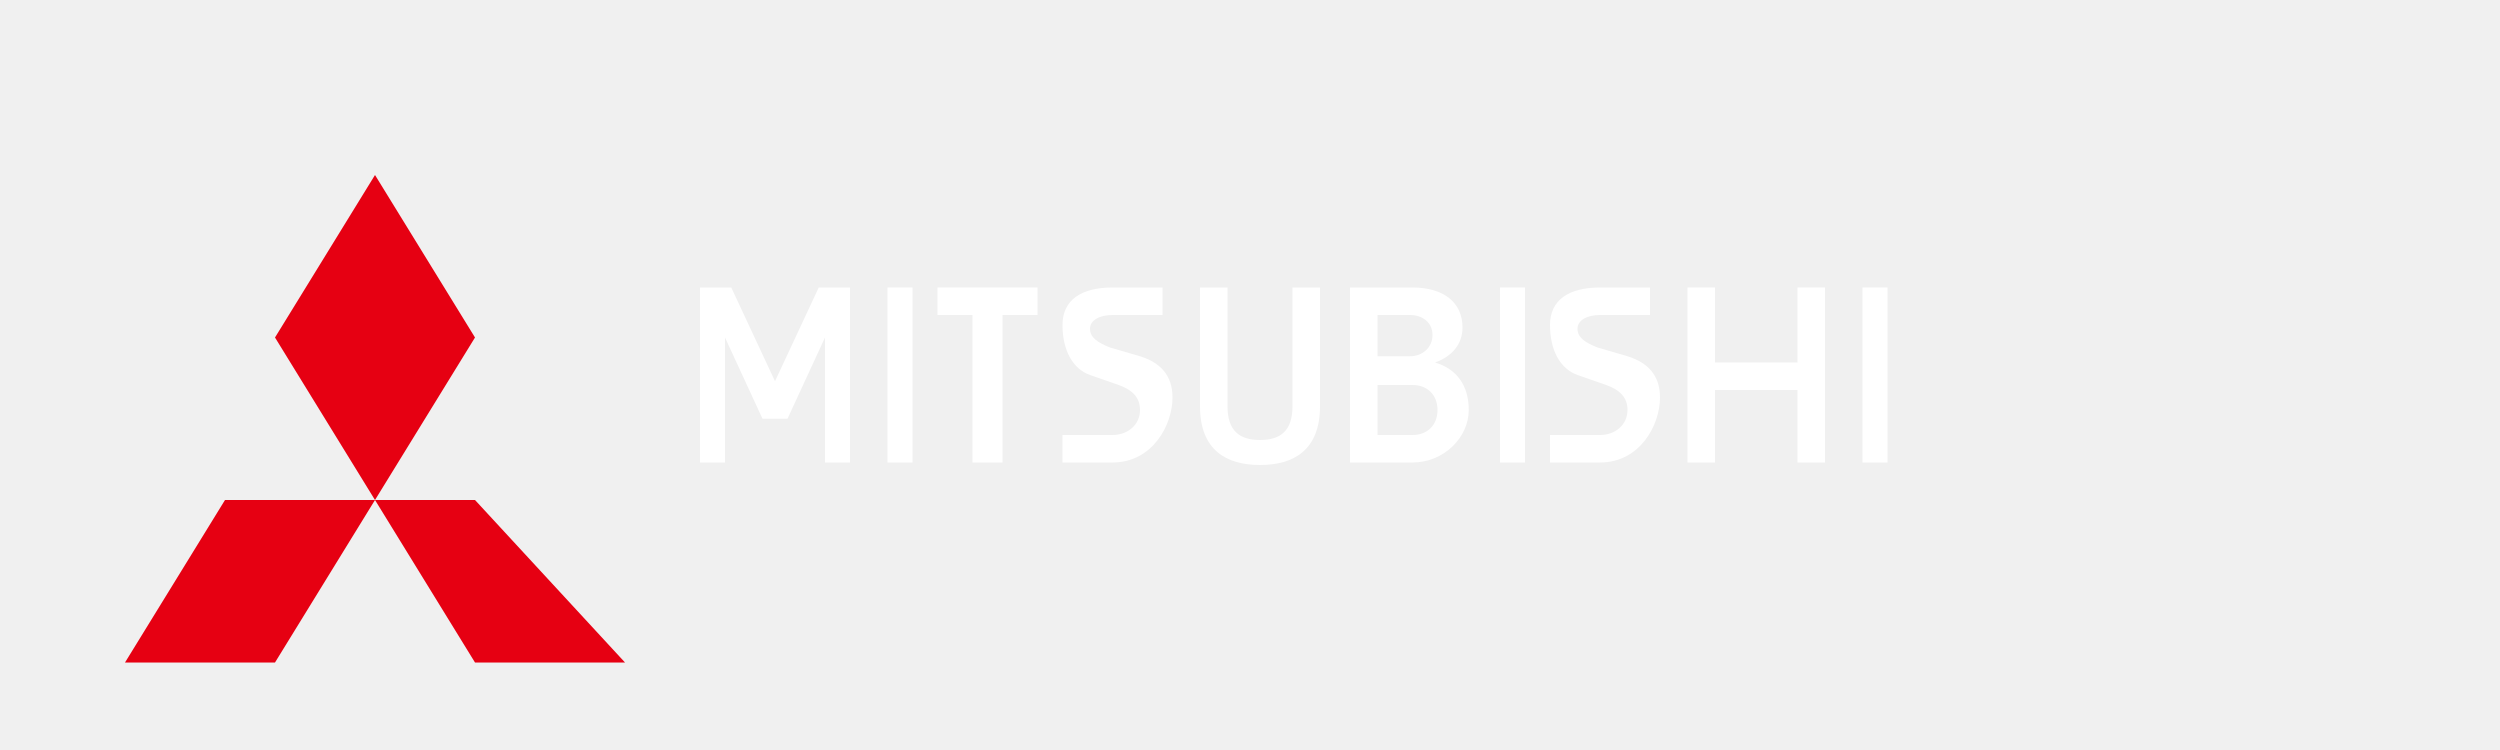
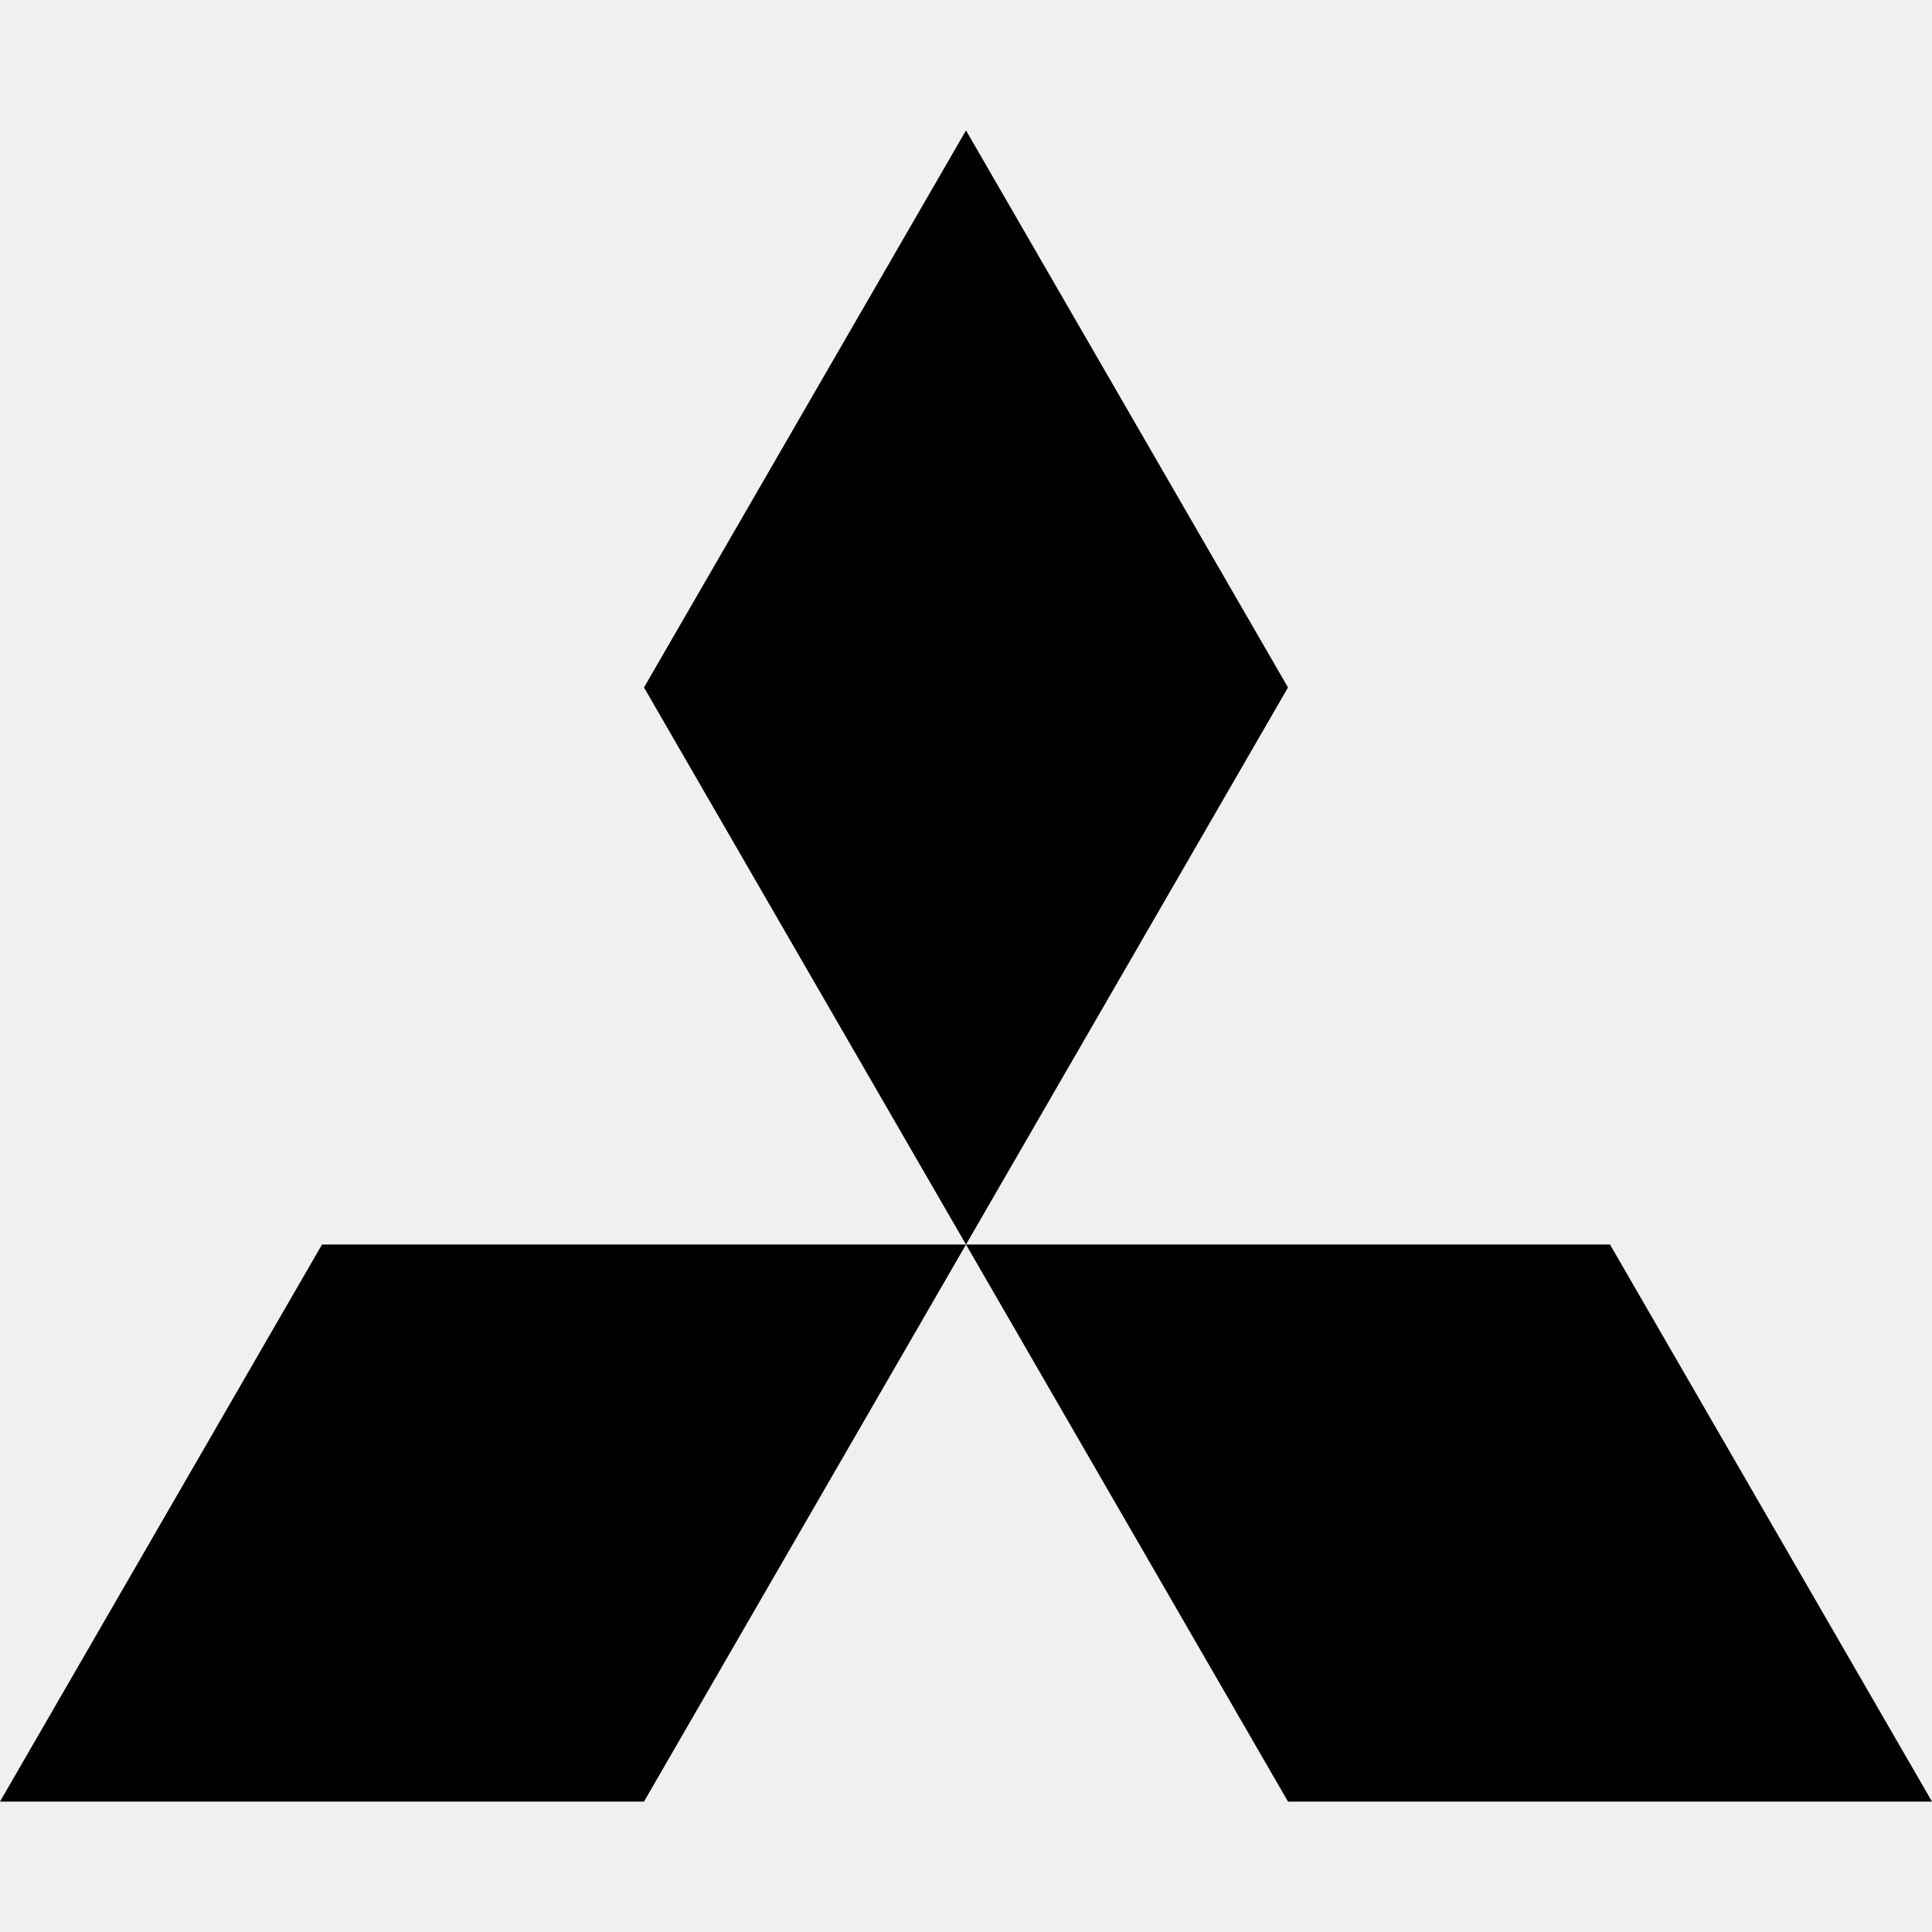
- <svg xmlns="http://www.w3.org/2000/svg" viewBox="0 0 200 60" fill="none">
-   <g transform="translate(10, 10)">
-     <polygon points="20,4 28,17 20,30 12,17" fill="#E60012" />
-     <polygon points="20,30 12,43 0,43 8,30" fill="#E60012" />
-     <polygon points="20,30 28,30 40,43 28,43" fill="#E60012" />
-   </g>
-   <g fill="#FFFFFF" transform="translate(56, 23)">
-     <path d="M0 0 H2.5 L6 7.5 L9.5 0 H12 V14 H10 V4 L7 10.5 H5 L2 4 V14 H0 Z" />
-     <path d="M15 0 H17 V14 H15 Z" />
-     <path d="M19 0 H27 V2.2 H24.2 V14 H21.8 V2.2 H19 Z" />
-     <path d="M29 3 C29 1 30.5 0 33 0 H37 V2.2 H33 C32 2.2 31.2 2.6 31.2 3.3 C31.2 4 31.8 4.4 32.8 4.8 L35.2 5.5 C36.8 6 37.8 7 37.8 8.8 C37.8 11 36.2 14 33 14 H29 V11.8 H33 C34.2 11.8 35.2 11 35.2 9.8 C35.2 8.8 34.6 8.2 33.5 7.8 L31.2 7 C29.8 6.5 29 5 29 3 Z" />
-     <path d="M40 0 H42.2 V9.5 C42.2 11.5 43.2 12.2 44.8 12.2 C46.4 12.2 47.4 11.5 47.4 9.5 V0 H49.6 V9.5 C49.6 13 47.5 14.2 44.8 14.2 C42.1 14.2 40 13 40 9.5 Z" />
-     <path d="M52 0 H57 C59.5 0 61 1.2 61 3.2 C61 4.5 60.2 5.5 58.8 6 C60.5 6.5 61.5 7.8 61.5 9.8 C61.5 12 59.5 14 57 14 H52 Z M54.2 5.5 H56.8 C57.8 5.5 58.6 4.8 58.6 3.8 C58.6 2.8 57.8 2.2 56.8 2.2 H54.2 Z M54.2 11.8 H57 C58.2 11.8 59 11 59 9.8 C59 8.6 58.2 7.8 57 7.8 H54.2 Z" />
-     <path d="M64 0 H66 V14 H64 Z" />
-     <path d="M68 3 C68 1 69.5 0 72 0 H76 V2.2 H72 C71 2.2 70.2 2.6 70.2 3.3 C70.2 4 70.8 4.4 71.8 4.8 L74.2 5.5 C75.8 6 76.8 7 76.8 8.8 C76.8 11 75.2 14 72 14 H68 V11.8 H72 C73.2 11.8 74.2 11 74.2 9.8 C74.2 8.8 73.6 8.2 72.5 7.8 L70.2 7 C68.8 6.5 68 5 68 3 Z" />
-     <path d="M79 0 H81.2 V6 H87.8 V0 H90 V14 H87.8 V8.2 H81.2 V14 H79 Z" />
-     <path d="M93 0 H95 V14 H93 Z" />
-   </g>
+ <svg xmlns="http://www.w3.org/2000/svg" role="img" viewBox="0 0 24 24">
+   <path d="M8 22.38H0l4-6.92h8zm8 0h8l-4-6.92h-8zm0-13.84l-4-6.92-4 6.92 4 6.92Z" />
</svg>
